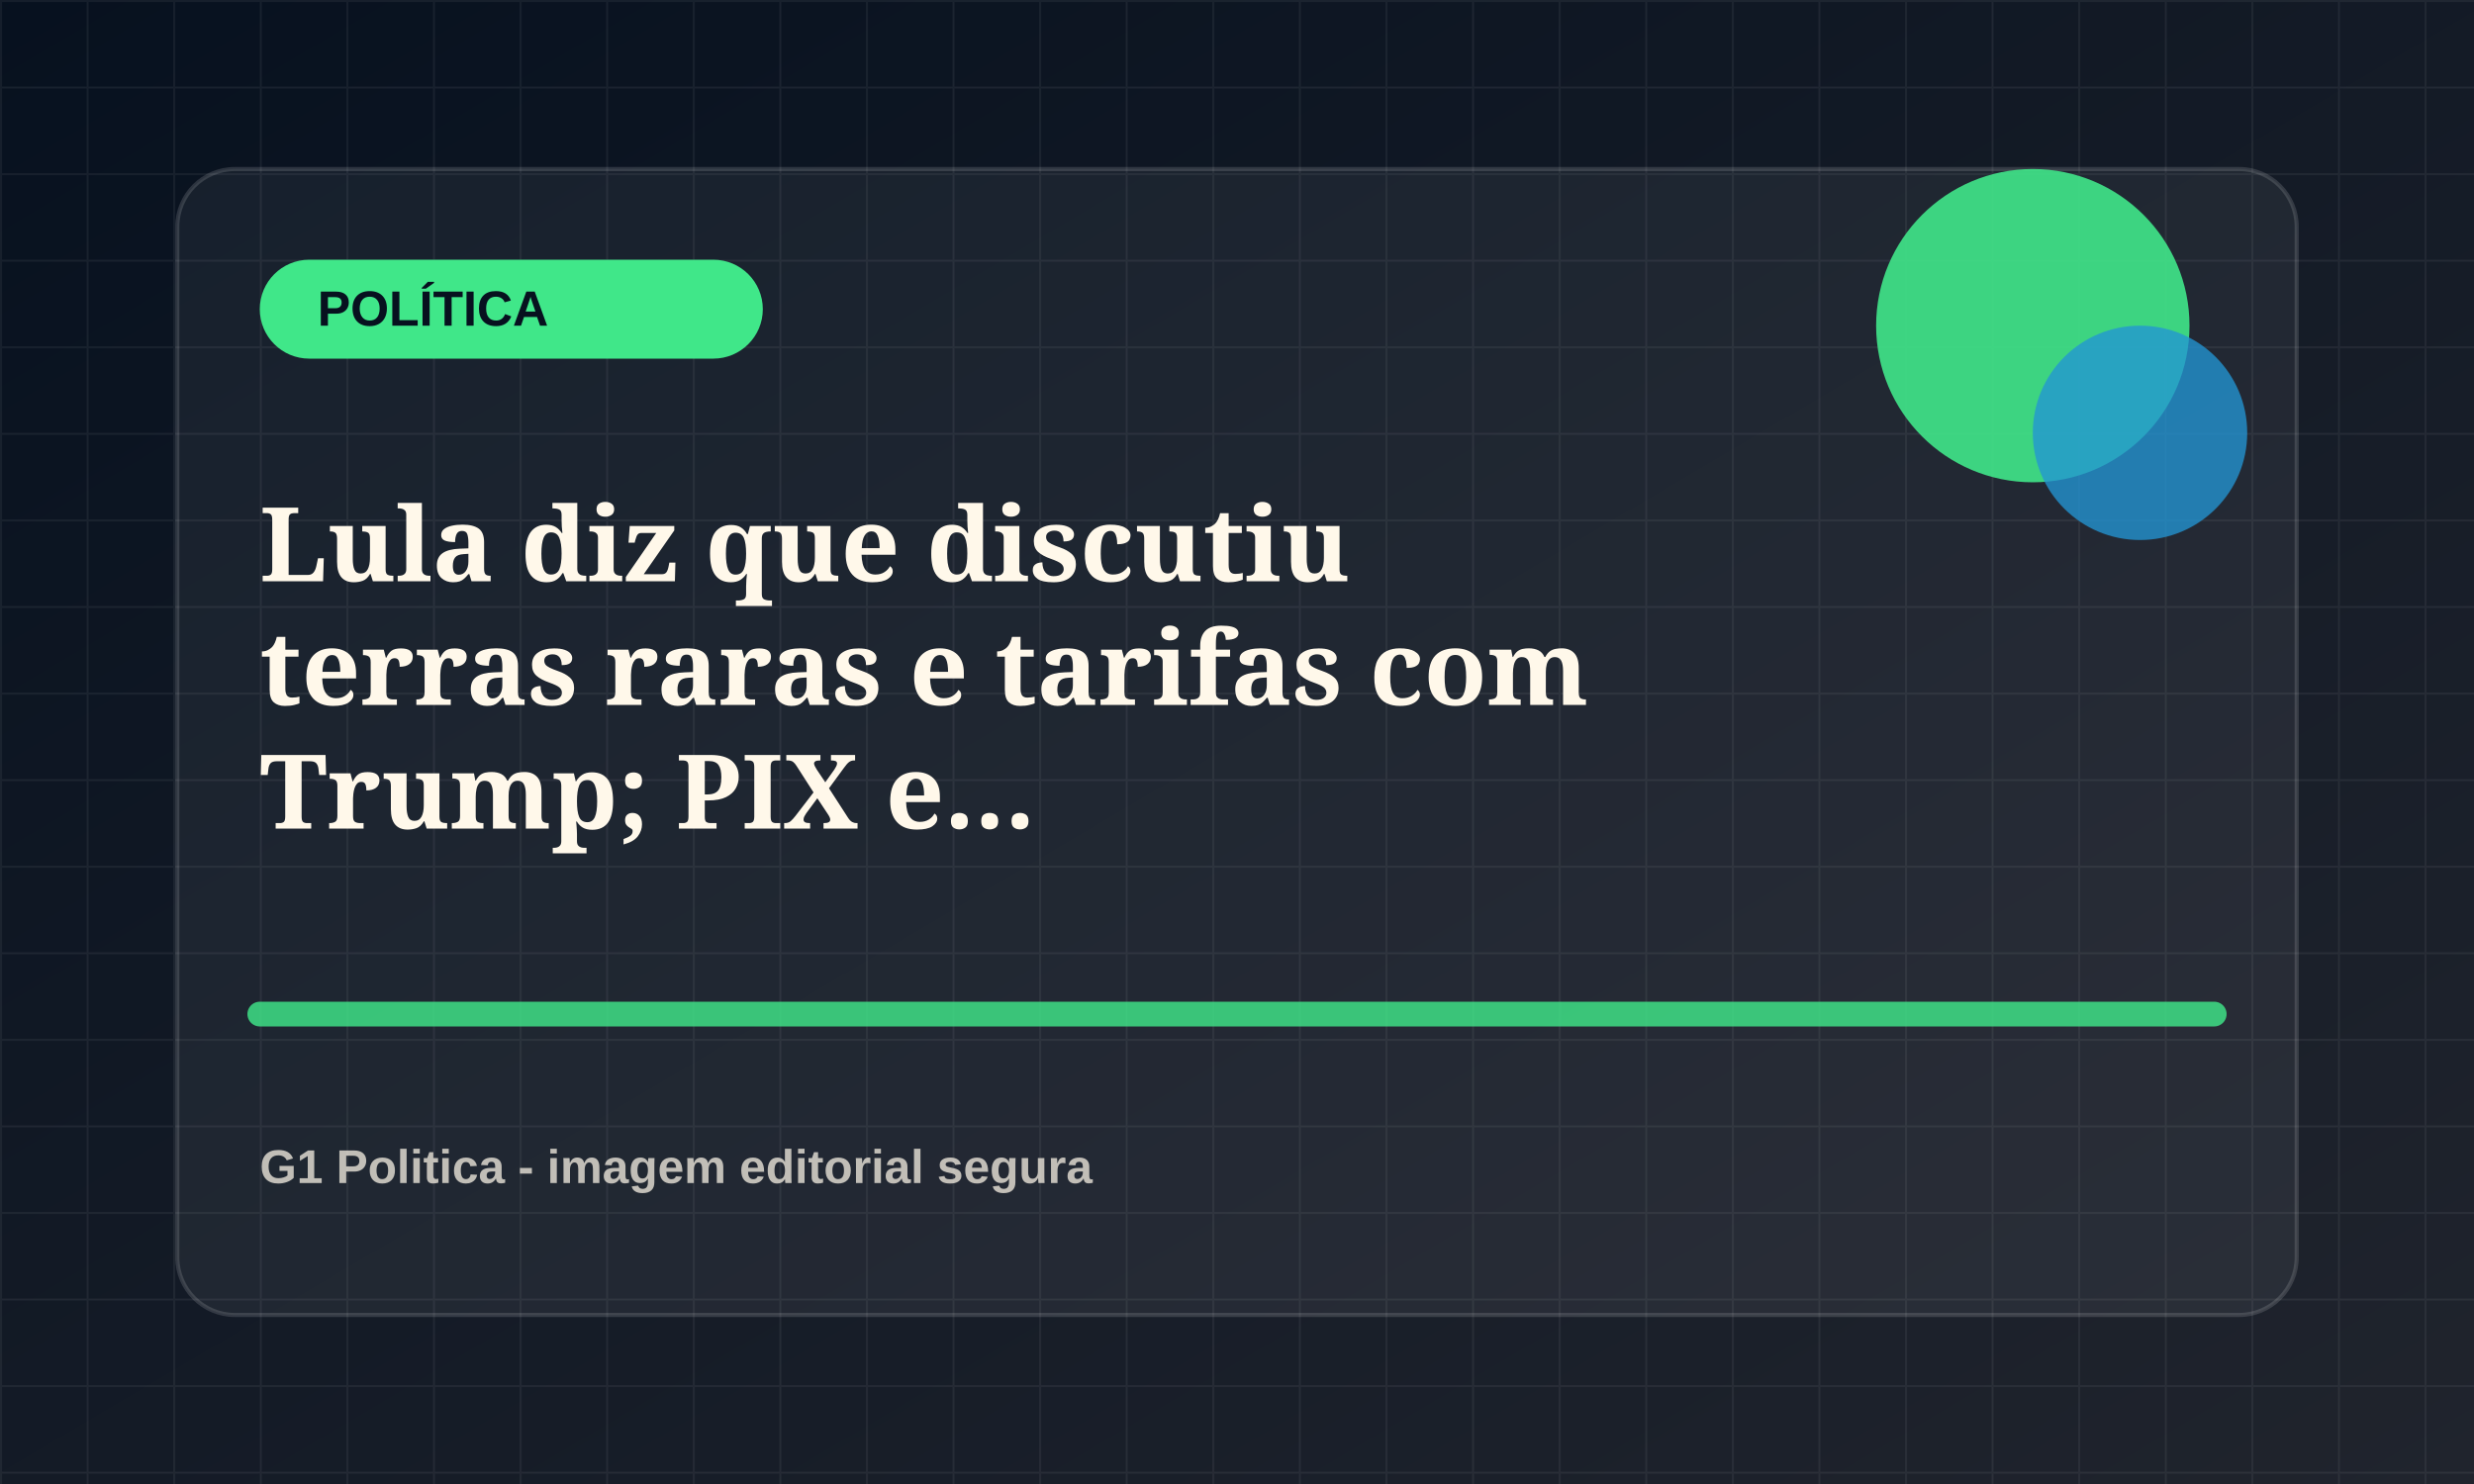
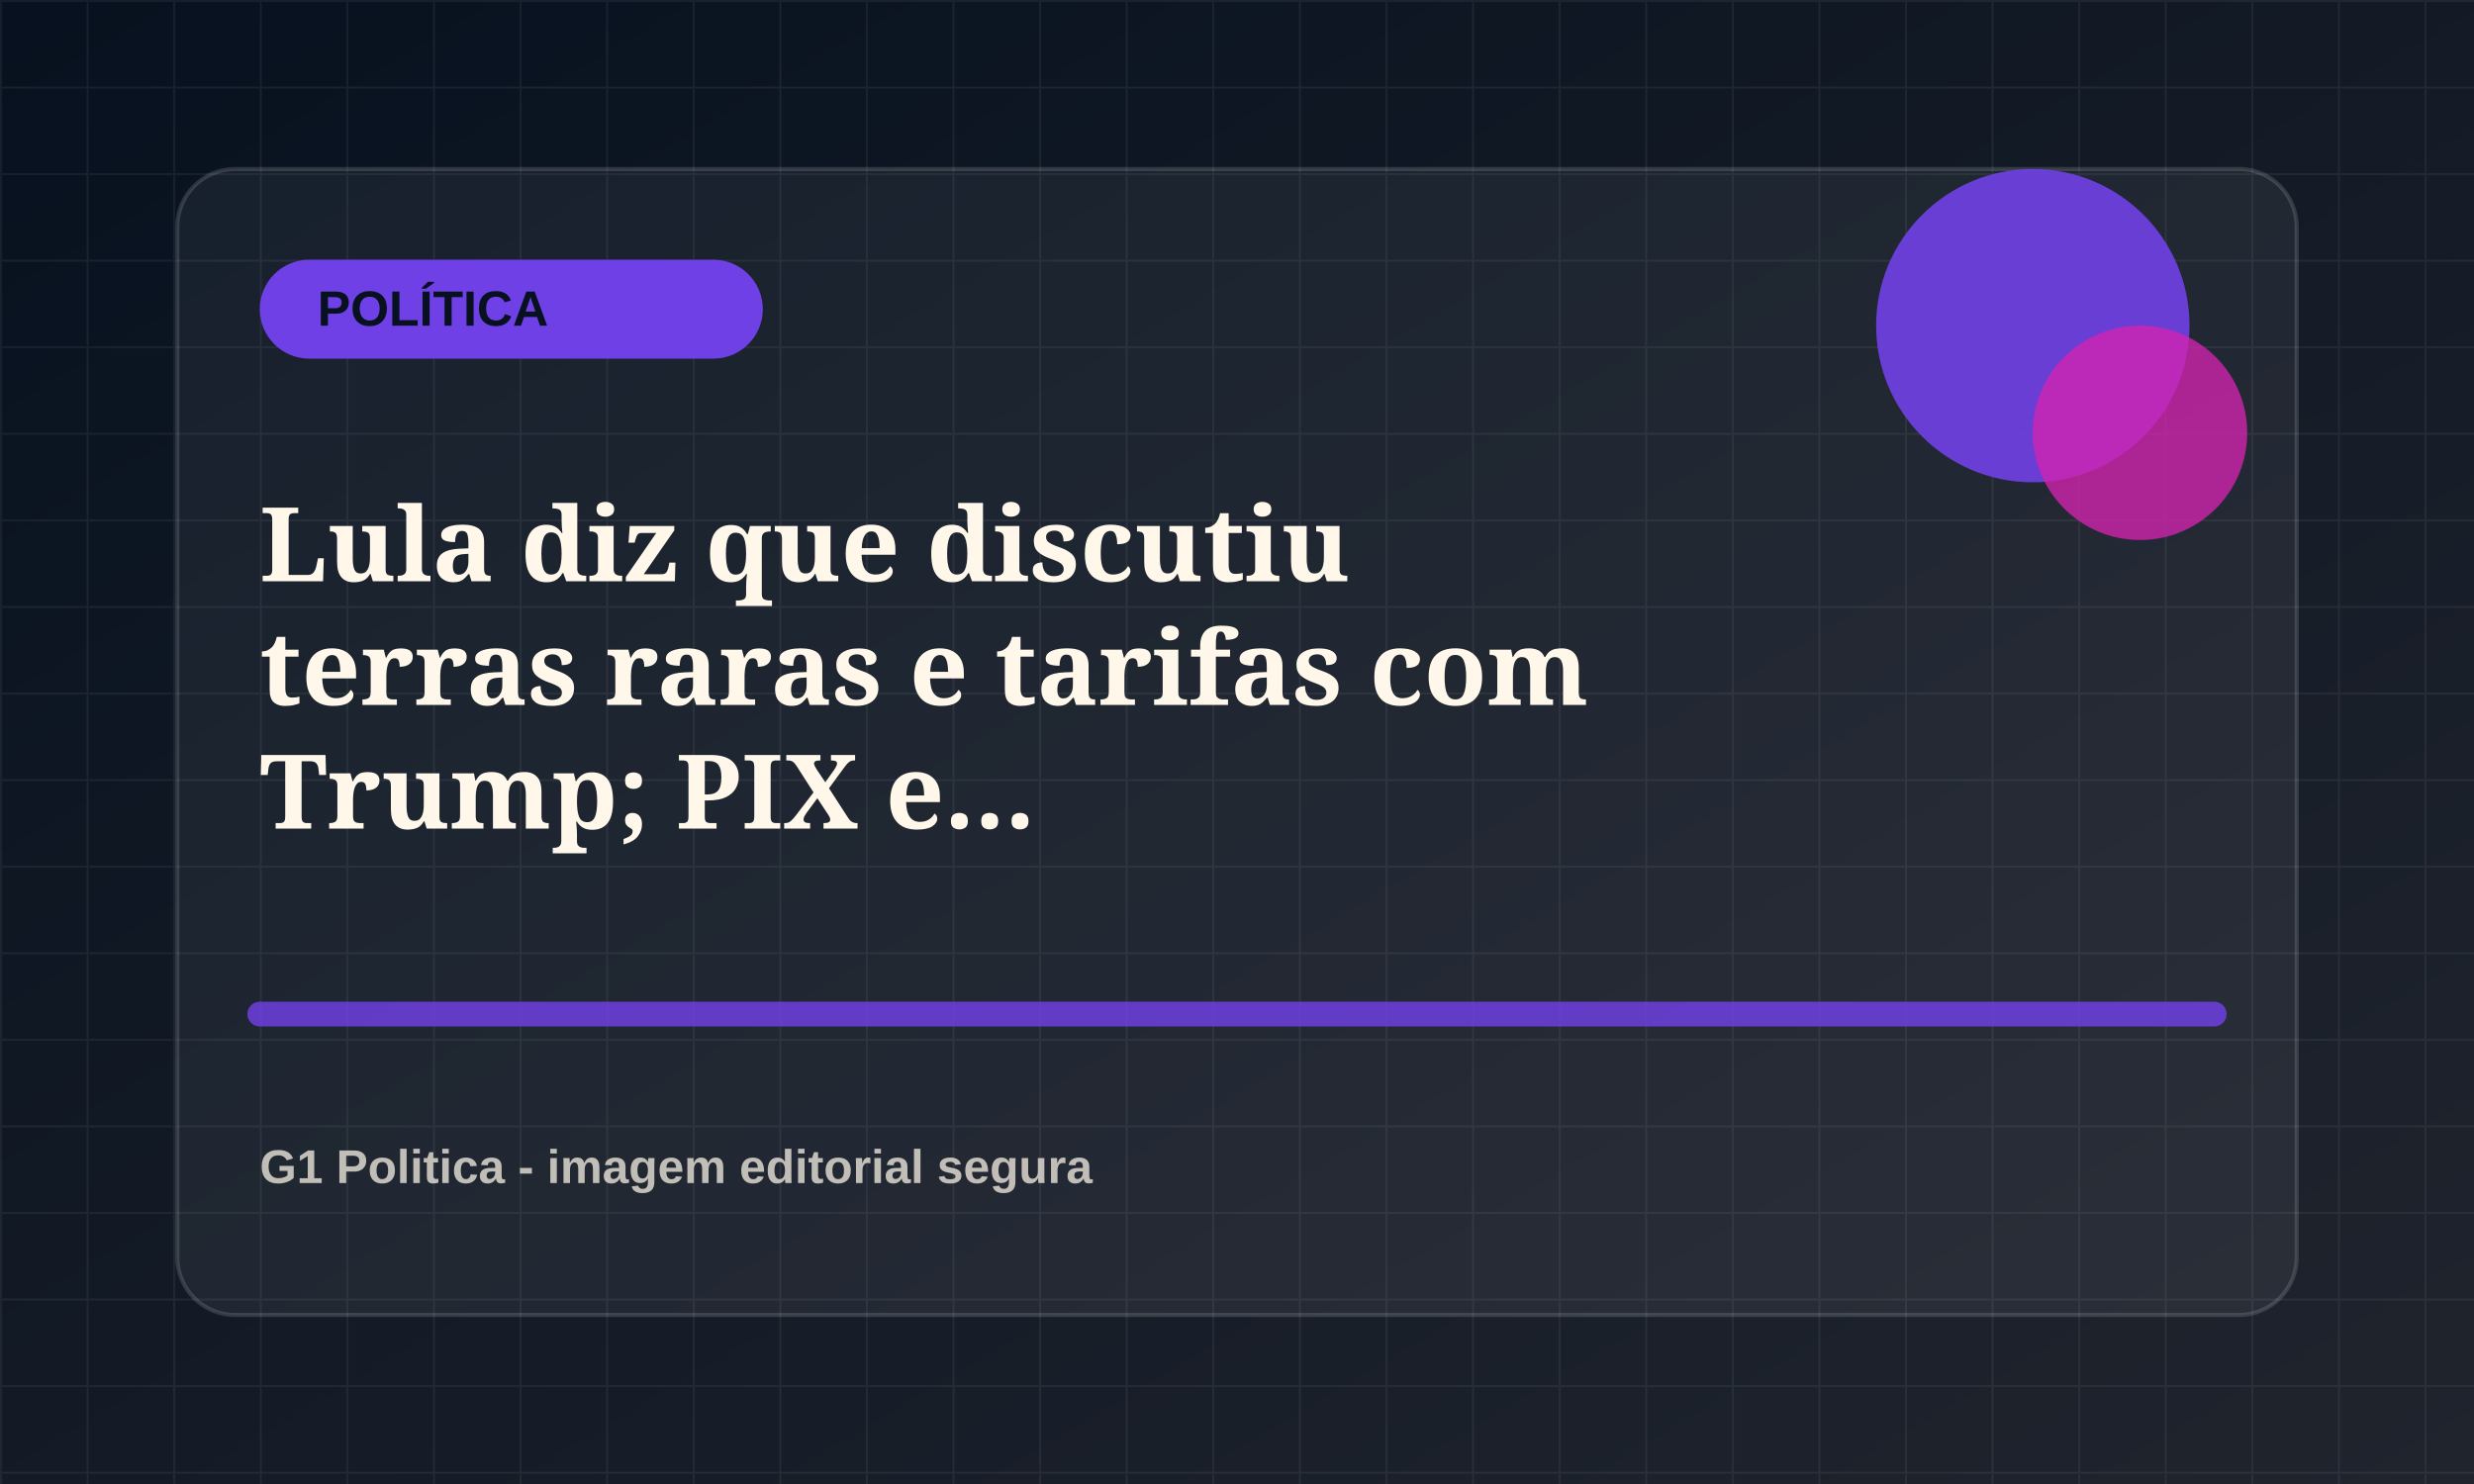
<svg xmlns="http://www.w3.org/2000/svg" viewBox="0 0 1200 720">
  <defs>
    <linearGradient id="bg" x1="0" x2="1" y1="0" y2="1">
      <stop offset="0" stop-color="#07111f" />
      <stop offset="1" stop-color="#20242d" />
    </linearGradient>
    <pattern id="grid" width="42" height="42" patternUnits="userSpaceOnUse">
      <path d="M42 0H0v42" fill="none" stroke="rgba(255,255,255,.055)" stroke-width="2" />
    </pattern>
  </defs>
  <rect width="1200" height="720" fill="url(#bg)" />
  <rect width="1200" height="720" fill="url(#grid)" />
  <rect x="86" y="82" width="1028" height="556" rx="28" fill="rgba(255,255,255,.055)" stroke="rgba(255,255,255,.14)" stroke-width="2" />
-   <rect x="126" y="126" width="244" height="48" rx="24" fill="hsl(146 78% 58%)" />
+   <rect x="126" y="126" width="244" height="48" rx="24" fill="hsl(257 78% 58%)" />
  <text x="154" y="158" fill="#07111f" font-family="Arial, sans-serif" font-size="24" font-weight="800">POLÍTICA</text>
-   <circle cx="986" cy="158" r="76" fill="hsl(146 78% 58%)" opacity=".9" />
-   <circle cx="1038" cy="210" r="52" fill="hsl(201 72% 48%)" opacity=".78" />
-   <path d="M126 492h948" stroke="hsl(146 78% 58%)" stroke-width="12" stroke-linecap="round" opacity=".82" />
+   <circle cx="986" cy="158" r="76" fill="hsl(257 78% 58%)" opacity=".9" />
+   <circle cx="1038" cy="210" r="52" fill="hsl(312 72% 48%)" opacity=".78" />
+   <path d="M126 492h948" stroke="hsl(257 78% 58%)" stroke-width="12" stroke-linecap="round" opacity=".82" />
  <text x="126" y="282" fill="#fff8ea" font-family="Georgia, serif" font-size="50" font-weight="700">
    <tspan x="126" dy="0">Lula diz que discutiu</tspan>
    <tspan x="126" dy="60">terras raras e tarifas com</tspan>
    <tspan x="126" dy="60">Trump; PIX e...</tspan>
  </text>
  <text x="126" y="574" fill="rgba(255,248,234,.72)" font-family="Arial, sans-serif" font-size="23" font-weight="700">G1 Politica - imagem editorial segura</text>
</svg>
